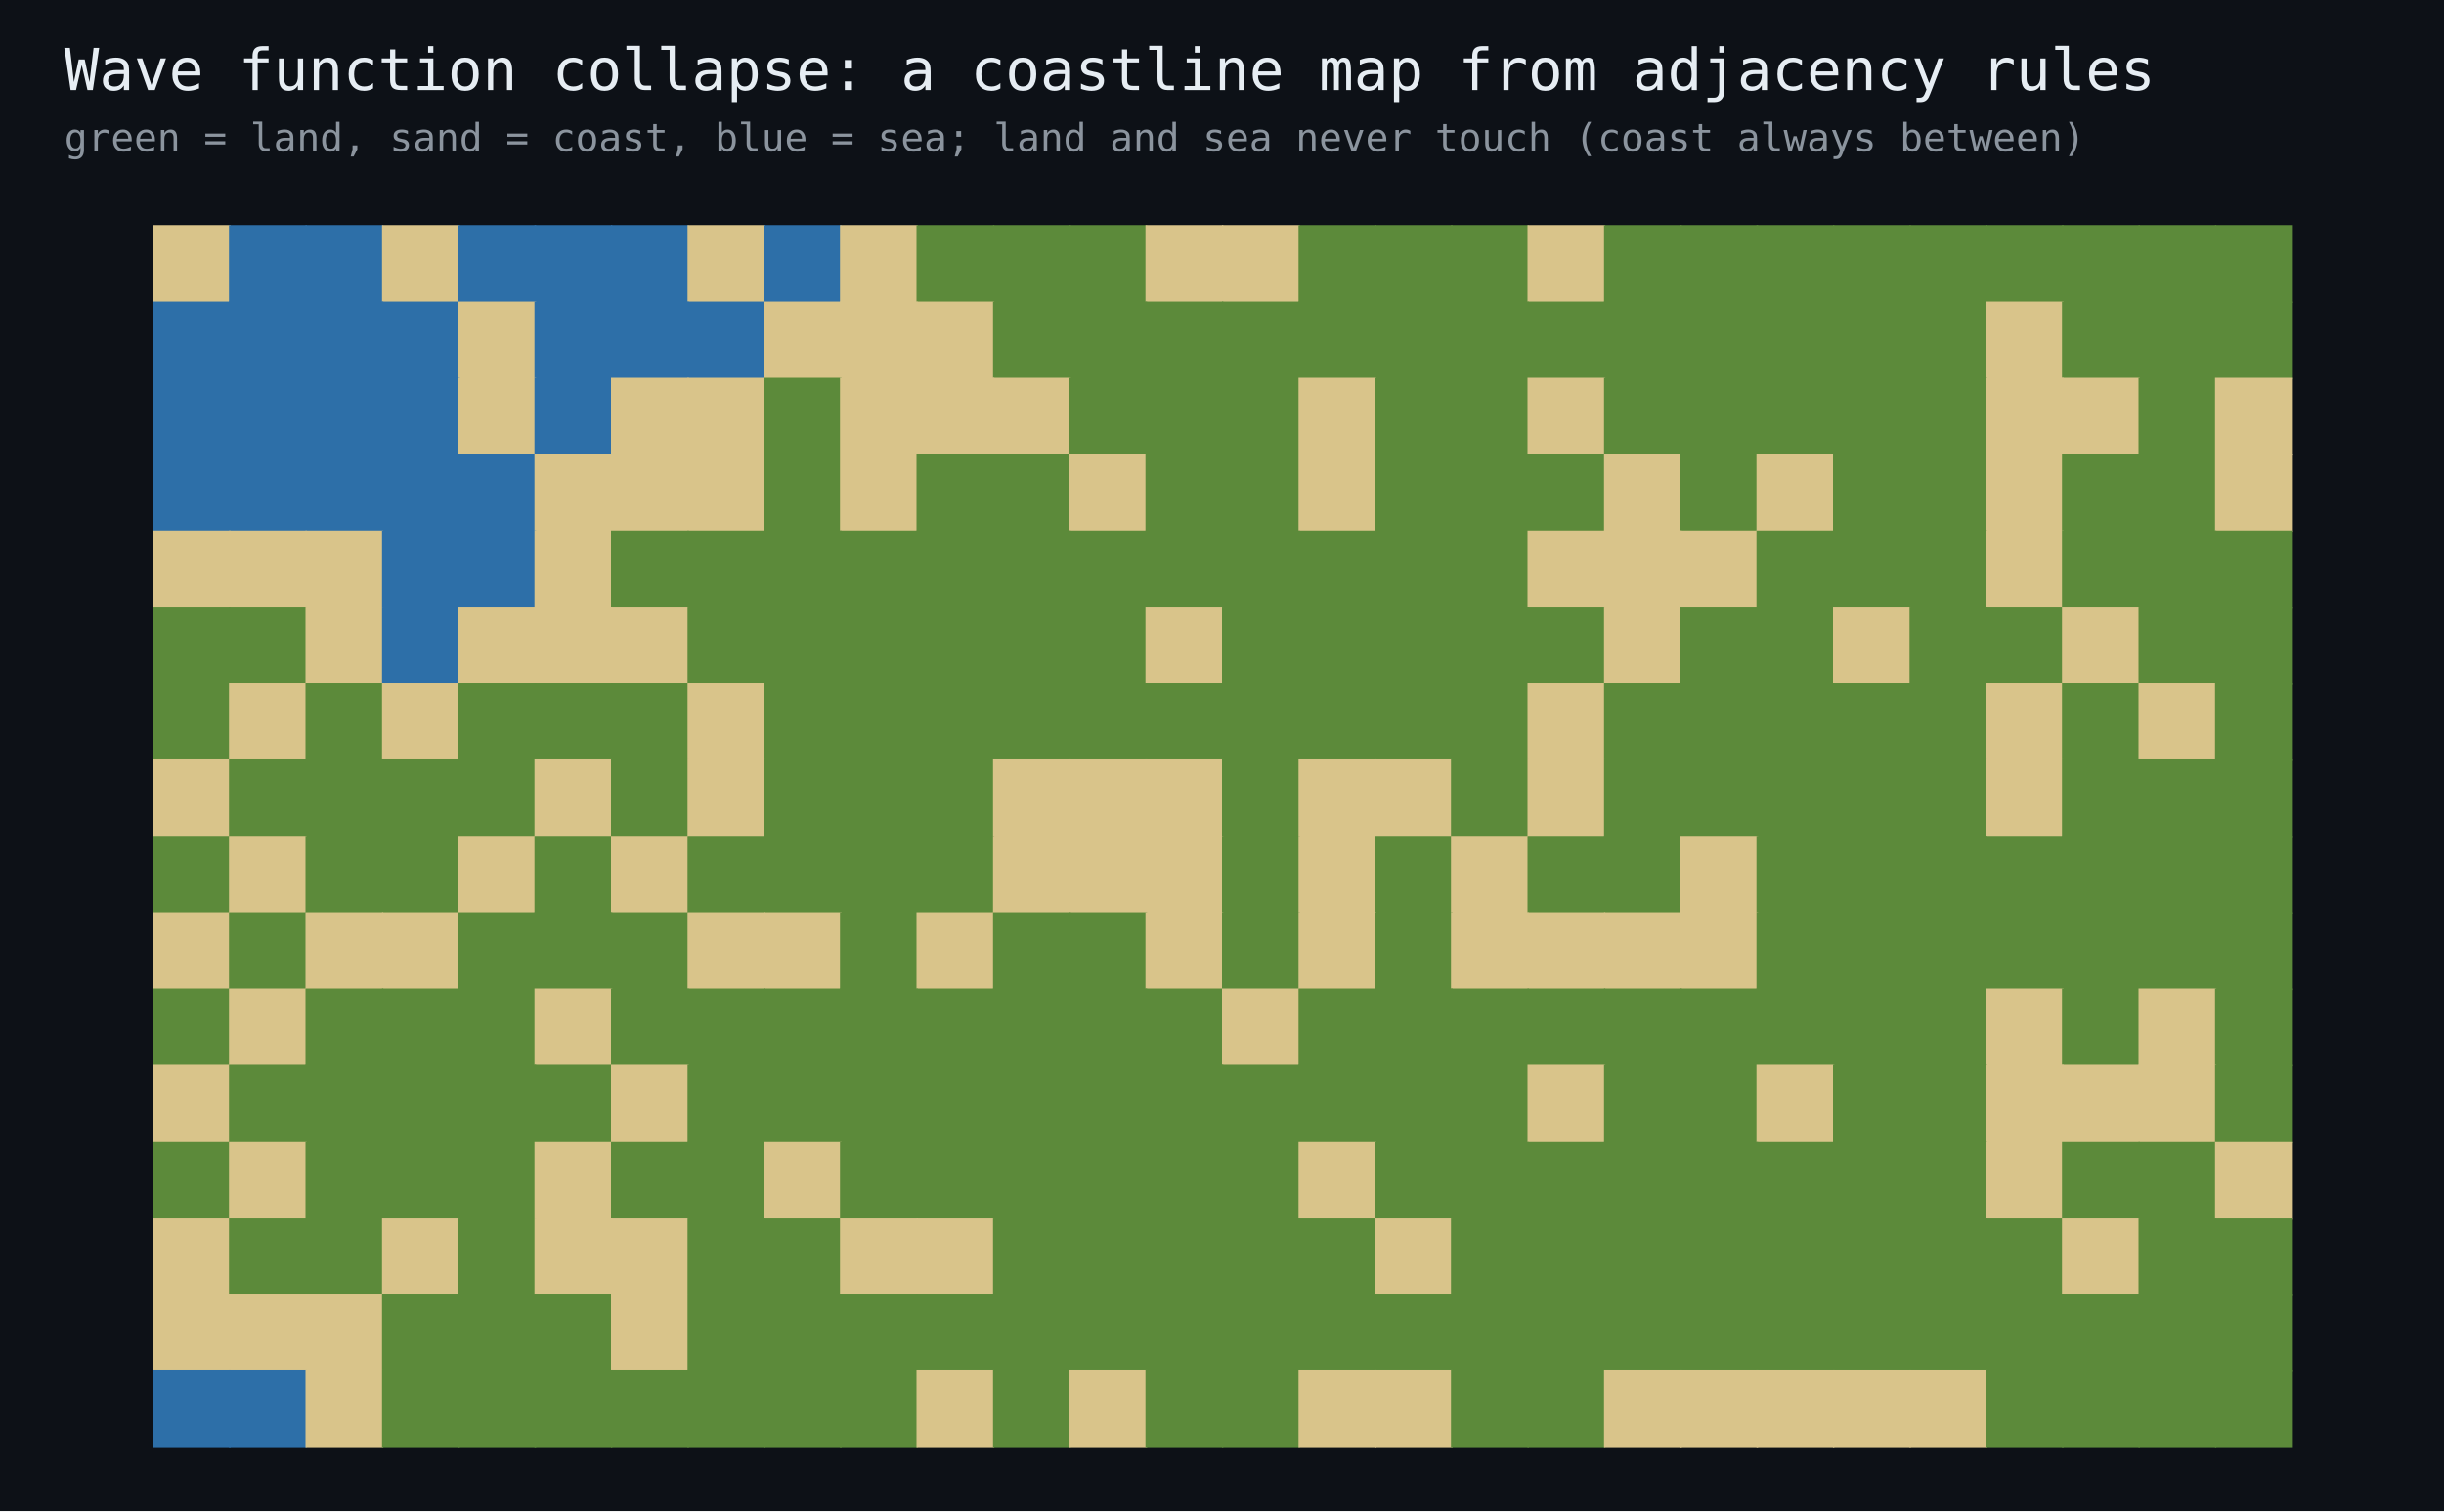
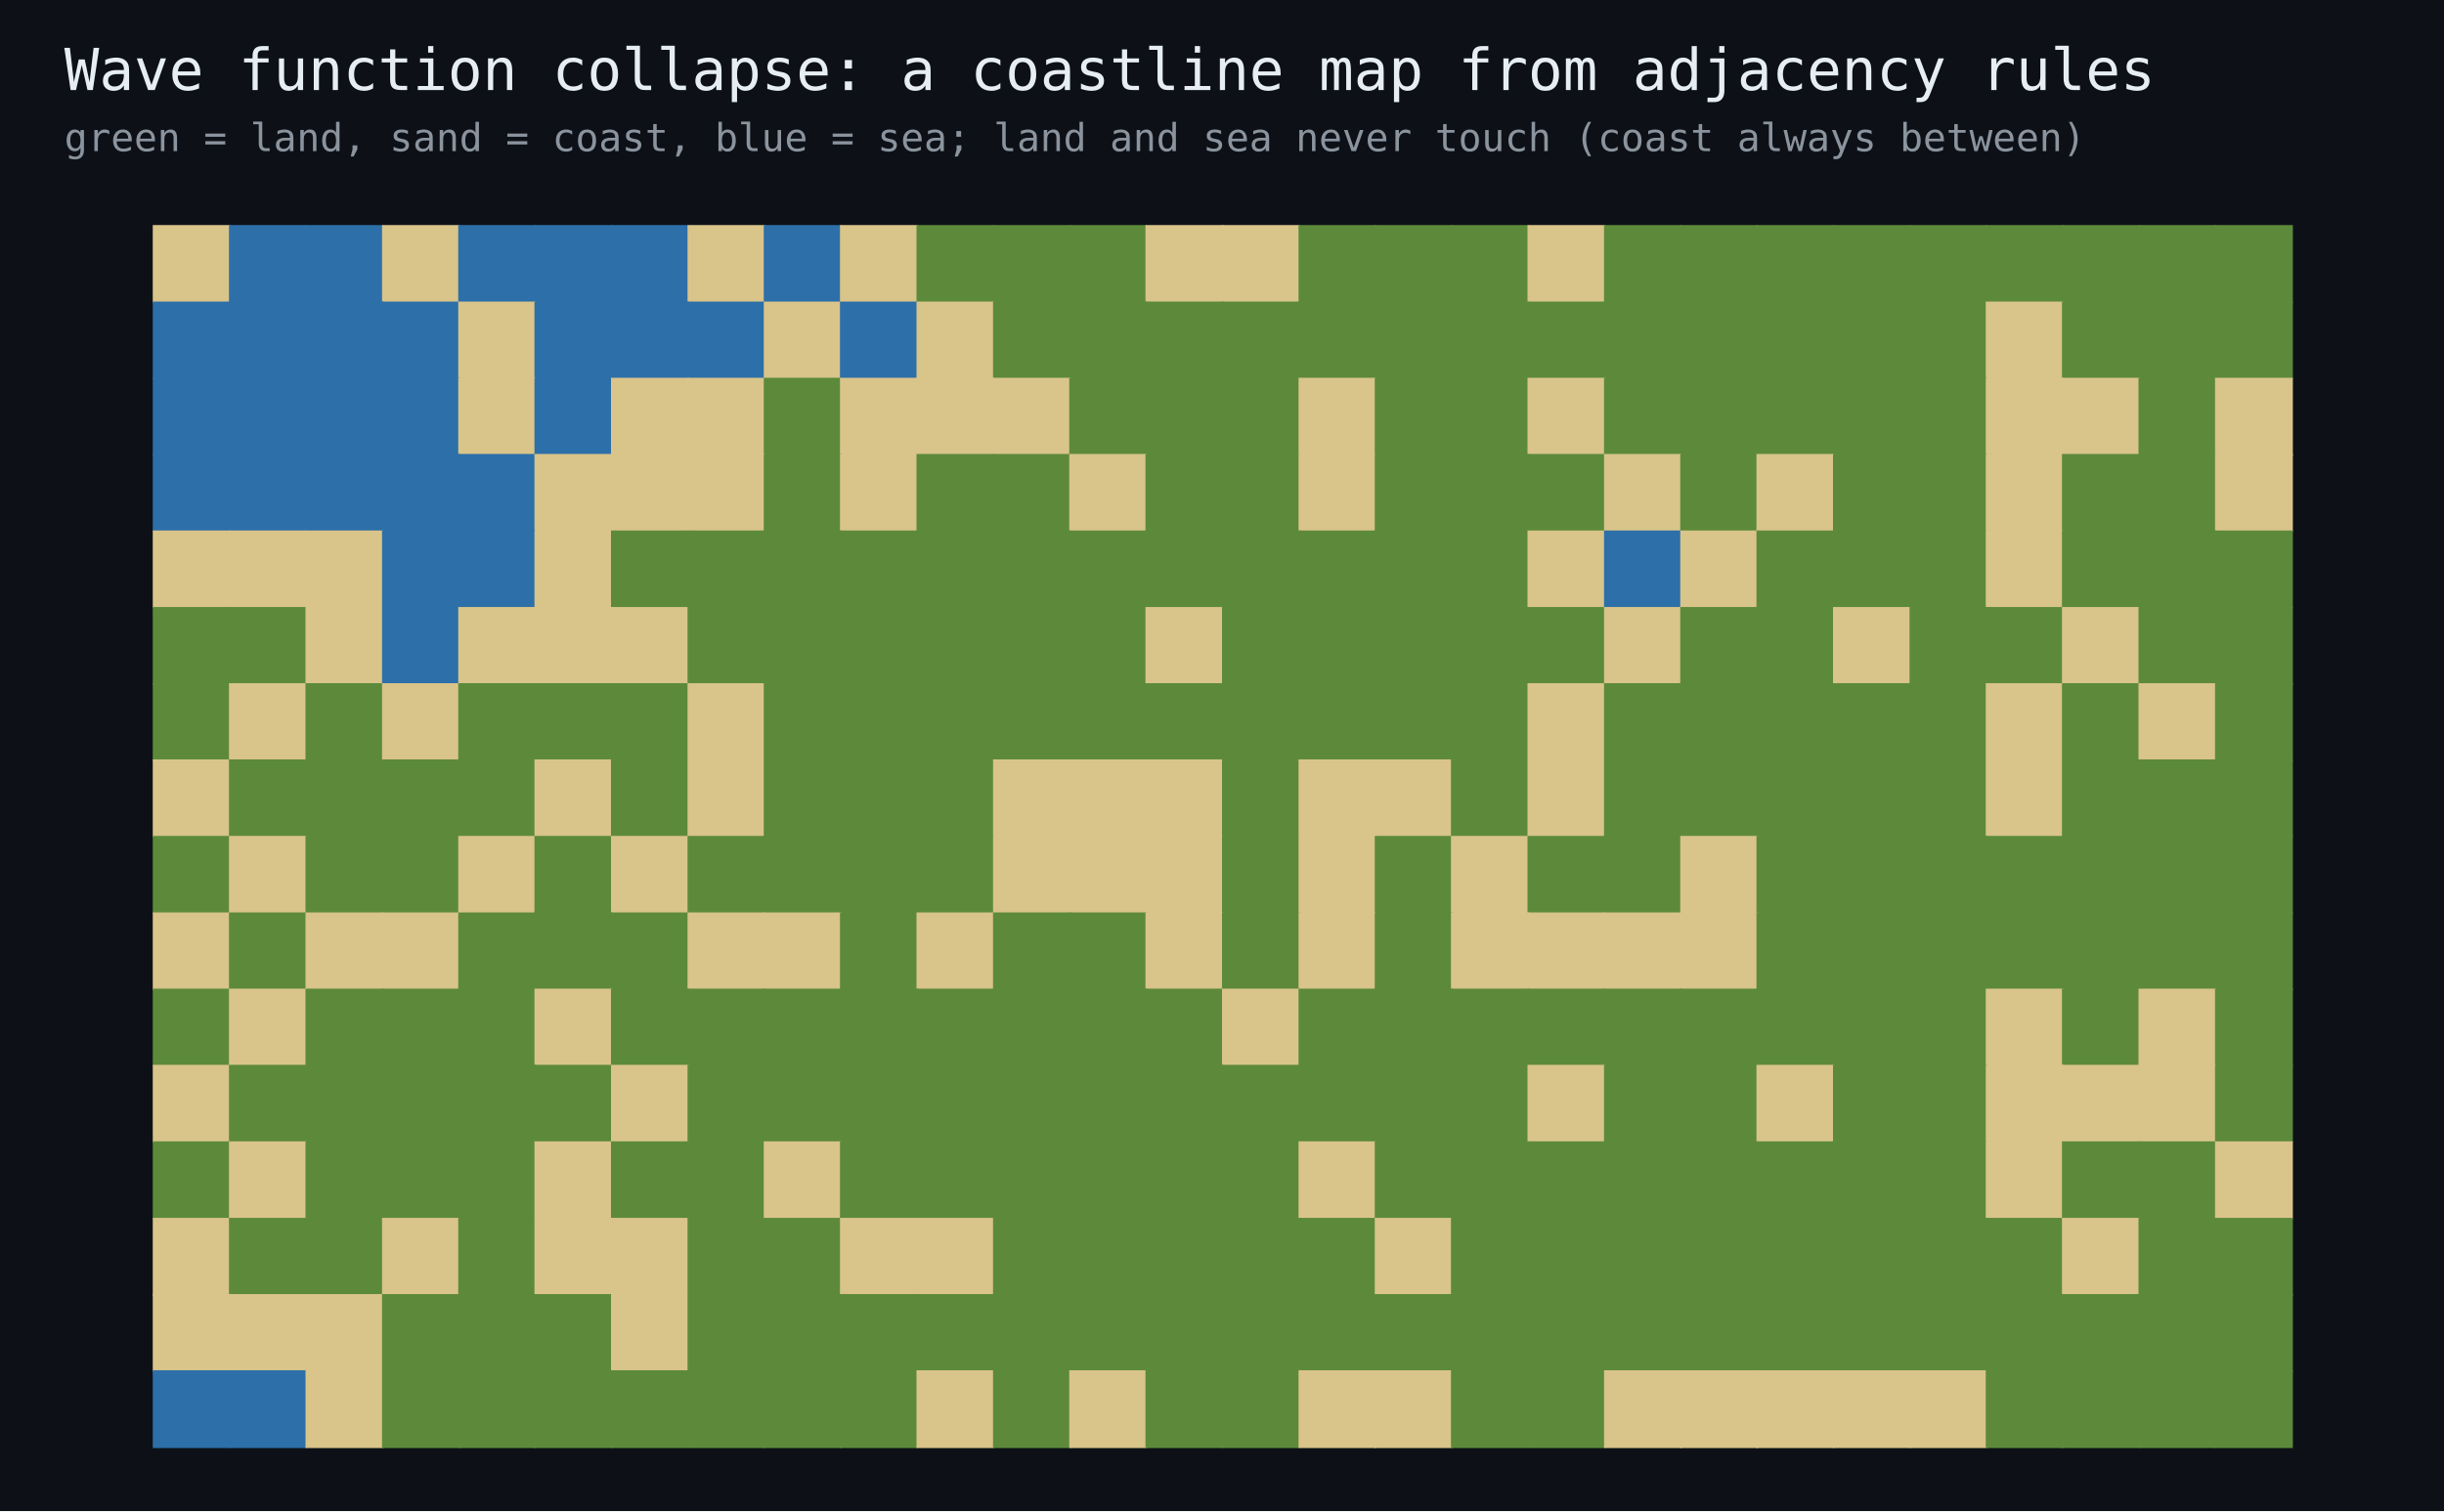
<svg xmlns="http://www.w3.org/2000/svg" width="760" height="470" viewBox="0 0 760 470" font-family="monospace">
  <rect width="760" height="470" fill="#0d1117" />
  <text x="20" y="28" fill="#e6edf3" font-size="18">Wave function collapse: a coastline map from adjacency rules</text>
  <text x="20" y="47" fill="#8b949e" font-size="12">green = land, sand = coast, blue = sea; land and sea never touch (coast always between)</text>
  <rect x="47.5" y="70.0" width="24.2" height="24.2" fill="#d9c48a" />
  <rect x="71.2" y="70.0" width="24.2" height="24.2" fill="#2d6fa8" />
  <rect x="95.0" y="70.0" width="24.2" height="24.2" fill="#2d6fa8" />
  <rect x="118.8" y="70.0" width="24.2" height="24.2" fill="#d9c48a" />
  <rect x="142.5" y="70.0" width="24.2" height="24.2" fill="#2d6fa8" />
  <rect x="166.2" y="70.0" width="24.2" height="24.2" fill="#2d6fa8" />
  <rect x="190.0" y="70.0" width="24.2" height="24.2" fill="#2d6fa8" />
  <rect x="213.8" y="70.0" width="24.2" height="24.2" fill="#d9c48a" />
  <rect x="237.5" y="70.0" width="24.2" height="24.2" fill="#2d6fa8" />
  <rect x="261.2" y="70.0" width="24.2" height="24.2" fill="#d9c48a" />
  <rect x="285.0" y="70.0" width="24.2" height="24.2" fill="#5c8a3a" />
  <rect x="308.8" y="70.0" width="24.2" height="24.2" fill="#5c8a3a" />
  <rect x="332.5" y="70.0" width="24.2" height="24.2" fill="#5c8a3a" />
  <rect x="356.2" y="70.0" width="24.2" height="24.2" fill="#d9c48a" />
  <rect x="380.0" y="70.0" width="24.2" height="24.2" fill="#d9c48a" />
  <rect x="403.8" y="70.0" width="24.2" height="24.2" fill="#5c8a3a" />
  <rect x="427.5" y="70.0" width="24.2" height="24.2" fill="#5c8a3a" />
  <rect x="451.2" y="70.0" width="24.2" height="24.2" fill="#5c8a3a" />
  <rect x="475.0" y="70.0" width="24.2" height="24.2" fill="#d9c48a" />
  <rect x="498.8" y="70.0" width="24.2" height="24.2" fill="#5c8a3a" />
  <rect x="522.5" y="70.0" width="24.2" height="24.2" fill="#5c8a3a" />
  <rect x="546.2" y="70.0" width="24.2" height="24.2" fill="#5c8a3a" />
  <rect x="570.0" y="70.0" width="24.2" height="24.2" fill="#5c8a3a" />
  <rect x="593.8" y="70.0" width="24.2" height="24.2" fill="#5c8a3a" />
  <rect x="617.5" y="70.0" width="24.2" height="24.2" fill="#5c8a3a" />
  <rect x="641.2" y="70.0" width="24.2" height="24.2" fill="#5c8a3a" />
  <rect x="665.0" y="70.0" width="24.2" height="24.2" fill="#5c8a3a" />
  <rect x="688.8" y="70.0" width="24.2" height="24.2" fill="#5c8a3a" />
  <rect x="47.5" y="93.8" width="24.2" height="24.2" fill="#2d6fa8" />
  <rect x="71.2" y="93.8" width="24.2" height="24.2" fill="#2d6fa8" />
  <rect x="95.0" y="93.8" width="24.2" height="24.2" fill="#2d6fa8" />
  <rect x="118.8" y="93.8" width="24.2" height="24.2" fill="#2d6fa8" />
  <rect x="142.5" y="93.8" width="24.2" height="24.2" fill="#d9c48a" />
  <rect x="166.2" y="93.8" width="24.2" height="24.2" fill="#2d6fa8" />
  <rect x="190.0" y="93.8" width="24.2" height="24.2" fill="#2d6fa8" />
  <rect x="213.8" y="93.8" width="24.2" height="24.2" fill="#2d6fa8" />
  <rect x="237.5" y="93.8" width="24.2" height="24.2" fill="#d9c48a" />
-   <rect x="261.2" y="93.8" width="24.2" height="24.2" fill="#d9c48a" />
+   <rect x="261.2" y="93.8" width="24.2" height="24.2" fill="#2d6fa8" />
  <rect x="285.0" y="93.8" width="24.2" height="24.2" fill="#d9c48a" />
  <rect x="308.8" y="93.8" width="24.2" height="24.2" fill="#5c8a3a" />
  <rect x="332.5" y="93.8" width="24.2" height="24.2" fill="#5c8a3a" />
  <rect x="356.2" y="93.8" width="24.2" height="24.2" fill="#5c8a3a" />
  <rect x="380.0" y="93.8" width="24.2" height="24.2" fill="#5c8a3a" />
  <rect x="403.8" y="93.8" width="24.2" height="24.2" fill="#5c8a3a" />
  <rect x="427.5" y="93.8" width="24.2" height="24.2" fill="#5c8a3a" />
  <rect x="451.2" y="93.8" width="24.2" height="24.2" fill="#5c8a3a" />
  <rect x="475.0" y="93.8" width="24.2" height="24.2" fill="#5c8a3a" />
  <rect x="498.8" y="93.8" width="24.2" height="24.2" fill="#5c8a3a" />
  <rect x="522.5" y="93.8" width="24.2" height="24.2" fill="#5c8a3a" />
  <rect x="546.2" y="93.8" width="24.2" height="24.2" fill="#5c8a3a" />
  <rect x="570.0" y="93.8" width="24.2" height="24.2" fill="#5c8a3a" />
  <rect x="593.8" y="93.8" width="24.2" height="24.2" fill="#5c8a3a" />
  <rect x="617.5" y="93.8" width="24.2" height="24.2" fill="#d9c48a" />
  <rect x="641.2" y="93.8" width="24.2" height="24.2" fill="#5c8a3a" />
  <rect x="665.0" y="93.8" width="24.2" height="24.2" fill="#5c8a3a" />
  <rect x="688.8" y="93.8" width="24.2" height="24.2" fill="#5c8a3a" />
  <rect x="47.5" y="117.5" width="24.2" height="24.2" fill="#2d6fa8" />
  <rect x="71.2" y="117.5" width="24.2" height="24.2" fill="#2d6fa8" />
  <rect x="95.0" y="117.5" width="24.2" height="24.2" fill="#2d6fa8" />
  <rect x="118.8" y="117.5" width="24.2" height="24.2" fill="#2d6fa8" />
  <rect x="142.5" y="117.5" width="24.2" height="24.2" fill="#d9c48a" />
  <rect x="166.2" y="117.5" width="24.2" height="24.2" fill="#2d6fa8" />
  <rect x="190.0" y="117.5" width="24.2" height="24.2" fill="#d9c48a" />
  <rect x="213.8" y="117.5" width="24.2" height="24.2" fill="#d9c48a" />
  <rect x="237.5" y="117.5" width="24.2" height="24.2" fill="#5c8a3a" />
  <rect x="261.2" y="117.5" width="24.2" height="24.2" fill="#d9c48a" />
  <rect x="285.0" y="117.5" width="24.2" height="24.2" fill="#d9c48a" />
  <rect x="308.8" y="117.5" width="24.2" height="24.2" fill="#d9c48a" />
  <rect x="332.5" y="117.5" width="24.2" height="24.2" fill="#5c8a3a" />
  <rect x="356.2" y="117.5" width="24.2" height="24.2" fill="#5c8a3a" />
  <rect x="380.0" y="117.5" width="24.2" height="24.2" fill="#5c8a3a" />
  <rect x="403.8" y="117.5" width="24.2" height="24.2" fill="#d9c48a" />
  <rect x="427.5" y="117.5" width="24.2" height="24.2" fill="#5c8a3a" />
  <rect x="451.2" y="117.5" width="24.2" height="24.2" fill="#5c8a3a" />
  <rect x="475.0" y="117.5" width="24.2" height="24.2" fill="#d9c48a" />
  <rect x="498.8" y="117.5" width="24.2" height="24.2" fill="#5c8a3a" />
  <rect x="522.5" y="117.5" width="24.2" height="24.2" fill="#5c8a3a" />
  <rect x="546.2" y="117.5" width="24.2" height="24.2" fill="#5c8a3a" />
  <rect x="570.0" y="117.5" width="24.2" height="24.2" fill="#5c8a3a" />
  <rect x="593.8" y="117.5" width="24.2" height="24.2" fill="#5c8a3a" />
  <rect x="617.5" y="117.5" width="24.2" height="24.2" fill="#d9c48a" />
  <rect x="641.2" y="117.5" width="24.2" height="24.2" fill="#d9c48a" />
  <rect x="665.0" y="117.5" width="24.2" height="24.2" fill="#5c8a3a" />
  <rect x="688.8" y="117.5" width="24.2" height="24.2" fill="#d9c48a" />
  <rect x="47.5" y="141.2" width="24.2" height="24.2" fill="#2d6fa8" />
  <rect x="71.2" y="141.2" width="24.2" height="24.2" fill="#2d6fa8" />
  <rect x="95.0" y="141.2" width="24.2" height="24.2" fill="#2d6fa8" />
  <rect x="118.8" y="141.2" width="24.2" height="24.2" fill="#2d6fa8" />
  <rect x="142.5" y="141.2" width="24.2" height="24.2" fill="#2d6fa8" />
  <rect x="166.2" y="141.2" width="24.2" height="24.2" fill="#d9c48a" />
  <rect x="190.0" y="141.2" width="24.2" height="24.2" fill="#d9c48a" />
  <rect x="213.8" y="141.2" width="24.2" height="24.2" fill="#d9c48a" />
  <rect x="237.5" y="141.2" width="24.2" height="24.2" fill="#5c8a3a" />
  <rect x="261.2" y="141.2" width="24.2" height="24.2" fill="#d9c48a" />
  <rect x="285.0" y="141.2" width="24.2" height="24.2" fill="#5c8a3a" />
  <rect x="308.8" y="141.2" width="24.2" height="24.2" fill="#5c8a3a" />
  <rect x="332.5" y="141.2" width="24.2" height="24.2" fill="#d9c48a" />
  <rect x="356.2" y="141.2" width="24.2" height="24.2" fill="#5c8a3a" />
  <rect x="380.0" y="141.2" width="24.2" height="24.2" fill="#5c8a3a" />
  <rect x="403.8" y="141.2" width="24.2" height="24.2" fill="#d9c48a" />
  <rect x="427.5" y="141.2" width="24.2" height="24.2" fill="#5c8a3a" />
  <rect x="451.2" y="141.2" width="24.2" height="24.2" fill="#5c8a3a" />
  <rect x="475.0" y="141.2" width="24.2" height="24.2" fill="#5c8a3a" />
  <rect x="498.8" y="141.2" width="24.2" height="24.2" fill="#d9c48a" />
  <rect x="522.5" y="141.2" width="24.2" height="24.2" fill="#5c8a3a" />
  <rect x="546.2" y="141.2" width="24.2" height="24.2" fill="#d9c48a" />
  <rect x="570.0" y="141.2" width="24.2" height="24.2" fill="#5c8a3a" />
  <rect x="593.8" y="141.2" width="24.2" height="24.2" fill="#5c8a3a" />
  <rect x="617.5" y="141.2" width="24.2" height="24.2" fill="#d9c48a" />
  <rect x="641.2" y="141.2" width="24.2" height="24.2" fill="#5c8a3a" />
  <rect x="665.0" y="141.2" width="24.2" height="24.2" fill="#5c8a3a" />
  <rect x="688.8" y="141.2" width="24.2" height="24.2" fill="#d9c48a" />
  <rect x="47.5" y="165.0" width="24.2" height="24.2" fill="#d9c48a" />
  <rect x="71.2" y="165.0" width="24.2" height="24.2" fill="#d9c48a" />
  <rect x="95.0" y="165.0" width="24.2" height="24.2" fill="#d9c48a" />
  <rect x="118.8" y="165.0" width="24.2" height="24.2" fill="#2d6fa8" />
  <rect x="142.5" y="165.0" width="24.2" height="24.2" fill="#2d6fa8" />
  <rect x="166.2" y="165.0" width="24.2" height="24.2" fill="#d9c48a" />
  <rect x="190.0" y="165.0" width="24.2" height="24.2" fill="#5c8a3a" />
  <rect x="213.8" y="165.0" width="24.2" height="24.2" fill="#5c8a3a" />
  <rect x="237.5" y="165.0" width="24.2" height="24.2" fill="#5c8a3a" />
  <rect x="261.2" y="165.0" width="24.2" height="24.2" fill="#5c8a3a" />
  <rect x="285.0" y="165.0" width="24.2" height="24.2" fill="#5c8a3a" />
  <rect x="308.8" y="165.0" width="24.2" height="24.2" fill="#5c8a3a" />
  <rect x="332.5" y="165.0" width="24.2" height="24.2" fill="#5c8a3a" />
  <rect x="356.2" y="165.0" width="24.2" height="24.2" fill="#5c8a3a" />
  <rect x="380.0" y="165.0" width="24.2" height="24.2" fill="#5c8a3a" />
  <rect x="403.8" y="165.0" width="24.2" height="24.2" fill="#5c8a3a" />
  <rect x="427.5" y="165.0" width="24.2" height="24.2" fill="#5c8a3a" />
  <rect x="451.2" y="165.0" width="24.2" height="24.2" fill="#5c8a3a" />
  <rect x="475.0" y="165.0" width="24.2" height="24.2" fill="#d9c48a" />
-   <rect x="498.8" y="165.0" width="24.2" height="24.2" fill="#d9c48a" />
+   <rect x="498.8" y="165.0" width="24.2" height="24.2" fill="#2d6fa8" />
  <rect x="522.5" y="165.0" width="24.2" height="24.2" fill="#d9c48a" />
  <rect x="546.2" y="165.0" width="24.2" height="24.2" fill="#5c8a3a" />
  <rect x="570.0" y="165.0" width="24.2" height="24.2" fill="#5c8a3a" />
  <rect x="593.8" y="165.0" width="24.2" height="24.2" fill="#5c8a3a" />
  <rect x="617.5" y="165.0" width="24.2" height="24.2" fill="#d9c48a" />
  <rect x="641.2" y="165.0" width="24.2" height="24.2" fill="#5c8a3a" />
  <rect x="665.0" y="165.0" width="24.2" height="24.2" fill="#5c8a3a" />
  <rect x="688.8" y="165.0" width="24.2" height="24.2" fill="#5c8a3a" />
  <rect x="47.5" y="188.8" width="24.2" height="24.2" fill="#5c8a3a" />
  <rect x="71.2" y="188.8" width="24.2" height="24.2" fill="#5c8a3a" />
  <rect x="95.0" y="188.8" width="24.2" height="24.2" fill="#d9c48a" />
  <rect x="118.8" y="188.8" width="24.2" height="24.2" fill="#2d6fa8" />
  <rect x="142.5" y="188.8" width="24.2" height="24.2" fill="#d9c48a" />
  <rect x="166.2" y="188.8" width="24.2" height="24.2" fill="#d9c48a" />
  <rect x="190.0" y="188.8" width="24.2" height="24.2" fill="#d9c48a" />
  <rect x="213.8" y="188.8" width="24.2" height="24.2" fill="#5c8a3a" />
  <rect x="237.5" y="188.8" width="24.2" height="24.2" fill="#5c8a3a" />
  <rect x="261.2" y="188.8" width="24.2" height="24.2" fill="#5c8a3a" />
  <rect x="285.0" y="188.8" width="24.2" height="24.2" fill="#5c8a3a" />
  <rect x="308.8" y="188.8" width="24.2" height="24.2" fill="#5c8a3a" />
  <rect x="332.5" y="188.8" width="24.2" height="24.2" fill="#5c8a3a" />
  <rect x="356.2" y="188.8" width="24.2" height="24.2" fill="#d9c48a" />
  <rect x="380.0" y="188.8" width="24.2" height="24.2" fill="#5c8a3a" />
  <rect x="403.8" y="188.8" width="24.2" height="24.2" fill="#5c8a3a" />
  <rect x="427.5" y="188.8" width="24.2" height="24.2" fill="#5c8a3a" />
  <rect x="451.2" y="188.8" width="24.2" height="24.2" fill="#5c8a3a" />
  <rect x="475.0" y="188.8" width="24.2" height="24.2" fill="#5c8a3a" />
  <rect x="498.8" y="188.8" width="24.2" height="24.2" fill="#d9c48a" />
  <rect x="522.5" y="188.8" width="24.2" height="24.2" fill="#5c8a3a" />
  <rect x="546.2" y="188.8" width="24.2" height="24.2" fill="#5c8a3a" />
  <rect x="570.0" y="188.8" width="24.2" height="24.2" fill="#d9c48a" />
  <rect x="593.8" y="188.8" width="24.2" height="24.2" fill="#5c8a3a" />
  <rect x="617.5" y="188.8" width="24.2" height="24.2" fill="#5c8a3a" />
  <rect x="641.2" y="188.8" width="24.2" height="24.2" fill="#d9c48a" />
  <rect x="665.0" y="188.8" width="24.2" height="24.2" fill="#5c8a3a" />
  <rect x="688.8" y="188.8" width="24.2" height="24.2" fill="#5c8a3a" />
  <rect x="47.5" y="212.5" width="24.2" height="24.2" fill="#5c8a3a" />
  <rect x="71.2" y="212.5" width="24.2" height="24.2" fill="#d9c48a" />
  <rect x="95.0" y="212.5" width="24.2" height="24.2" fill="#5c8a3a" />
  <rect x="118.8" y="212.5" width="24.2" height="24.2" fill="#d9c48a" />
  <rect x="142.5" y="212.5" width="24.2" height="24.2" fill="#5c8a3a" />
  <rect x="166.2" y="212.5" width="24.2" height="24.2" fill="#5c8a3a" />
  <rect x="190.0" y="212.5" width="24.2" height="24.2" fill="#5c8a3a" />
  <rect x="213.8" y="212.5" width="24.2" height="24.2" fill="#d9c48a" />
  <rect x="237.5" y="212.5" width="24.2" height="24.2" fill="#5c8a3a" />
  <rect x="261.2" y="212.5" width="24.2" height="24.2" fill="#5c8a3a" />
  <rect x="285.0" y="212.5" width="24.2" height="24.2" fill="#5c8a3a" />
  <rect x="308.8" y="212.5" width="24.2" height="24.2" fill="#5c8a3a" />
  <rect x="332.5" y="212.5" width="24.2" height="24.2" fill="#5c8a3a" />
  <rect x="356.2" y="212.5" width="24.2" height="24.2" fill="#5c8a3a" />
  <rect x="380.0" y="212.5" width="24.2" height="24.2" fill="#5c8a3a" />
  <rect x="403.8" y="212.5" width="24.2" height="24.2" fill="#5c8a3a" />
  <rect x="427.5" y="212.5" width="24.2" height="24.2" fill="#5c8a3a" />
  <rect x="451.2" y="212.5" width="24.2" height="24.2" fill="#5c8a3a" />
  <rect x="475.0" y="212.5" width="24.2" height="24.2" fill="#d9c48a" />
  <rect x="498.8" y="212.5" width="24.2" height="24.2" fill="#5c8a3a" />
  <rect x="522.5" y="212.5" width="24.2" height="24.2" fill="#5c8a3a" />
  <rect x="546.2" y="212.5" width="24.2" height="24.2" fill="#5c8a3a" />
  <rect x="570.0" y="212.5" width="24.2" height="24.2" fill="#5c8a3a" />
  <rect x="593.8" y="212.5" width="24.2" height="24.2" fill="#5c8a3a" />
  <rect x="617.5" y="212.5" width="24.2" height="24.2" fill="#d9c48a" />
  <rect x="641.2" y="212.5" width="24.2" height="24.2" fill="#5c8a3a" />
  <rect x="665.0" y="212.5" width="24.2" height="24.2" fill="#d9c48a" />
  <rect x="688.8" y="212.5" width="24.2" height="24.2" fill="#5c8a3a" />
  <rect x="47.5" y="236.2" width="24.2" height="24.2" fill="#d9c48a" />
  <rect x="71.2" y="236.2" width="24.2" height="24.2" fill="#5c8a3a" />
  <rect x="95.0" y="236.2" width="24.2" height="24.2" fill="#5c8a3a" />
  <rect x="118.8" y="236.2" width="24.2" height="24.2" fill="#5c8a3a" />
  <rect x="142.5" y="236.2" width="24.2" height="24.2" fill="#5c8a3a" />
  <rect x="166.2" y="236.2" width="24.2" height="24.2" fill="#d9c48a" />
  <rect x="190.0" y="236.2" width="24.2" height="24.2" fill="#5c8a3a" />
  <rect x="213.8" y="236.2" width="24.2" height="24.2" fill="#d9c48a" />
  <rect x="237.5" y="236.2" width="24.2" height="24.2" fill="#5c8a3a" />
  <rect x="261.2" y="236.2" width="24.2" height="24.2" fill="#5c8a3a" />
  <rect x="285.0" y="236.2" width="24.2" height="24.2" fill="#5c8a3a" />
  <rect x="308.8" y="236.2" width="24.2" height="24.2" fill="#d9c48a" />
  <rect x="332.5" y="236.2" width="24.2" height="24.2" fill="#d9c48a" />
  <rect x="356.2" y="236.2" width="24.2" height="24.2" fill="#d9c48a" />
  <rect x="380.0" y="236.2" width="24.2" height="24.2" fill="#5c8a3a" />
  <rect x="403.8" y="236.2" width="24.2" height="24.2" fill="#d9c48a" />
  <rect x="427.5" y="236.2" width="24.2" height="24.2" fill="#d9c48a" />
  <rect x="451.2" y="236.2" width="24.2" height="24.2" fill="#5c8a3a" />
  <rect x="475.0" y="236.2" width="24.2" height="24.2" fill="#d9c48a" />
  <rect x="498.8" y="236.2" width="24.2" height="24.2" fill="#5c8a3a" />
  <rect x="522.5" y="236.2" width="24.2" height="24.2" fill="#5c8a3a" />
  <rect x="546.2" y="236.2" width="24.2" height="24.2" fill="#5c8a3a" />
  <rect x="570.0" y="236.2" width="24.2" height="24.2" fill="#5c8a3a" />
  <rect x="593.8" y="236.2" width="24.2" height="24.2" fill="#5c8a3a" />
  <rect x="617.5" y="236.2" width="24.2" height="24.2" fill="#d9c48a" />
  <rect x="641.2" y="236.2" width="24.2" height="24.2" fill="#5c8a3a" />
  <rect x="665.0" y="236.2" width="24.2" height="24.2" fill="#5c8a3a" />
  <rect x="688.8" y="236.2" width="24.2" height="24.2" fill="#5c8a3a" />
  <rect x="47.5" y="260.0" width="24.2" height="24.2" fill="#5c8a3a" />
  <rect x="71.2" y="260.0" width="24.2" height="24.2" fill="#d9c48a" />
  <rect x="95.0" y="260.0" width="24.2" height="24.2" fill="#5c8a3a" />
  <rect x="118.8" y="260.0" width="24.2" height="24.2" fill="#5c8a3a" />
  <rect x="142.5" y="260.0" width="24.2" height="24.2" fill="#d9c48a" />
  <rect x="166.2" y="260.0" width="24.2" height="24.2" fill="#5c8a3a" />
  <rect x="190.0" y="260.0" width="24.2" height="24.2" fill="#d9c48a" />
  <rect x="213.8" y="260.0" width="24.2" height="24.2" fill="#5c8a3a" />
  <rect x="237.5" y="260.0" width="24.2" height="24.2" fill="#5c8a3a" />
  <rect x="261.2" y="260.0" width="24.2" height="24.2" fill="#5c8a3a" />
  <rect x="285.0" y="260.0" width="24.2" height="24.2" fill="#5c8a3a" />
  <rect x="308.8" y="260.0" width="24.2" height="24.2" fill="#d9c48a" />
  <rect x="332.5" y="260.0" width="24.2" height="24.2" fill="#d9c48a" />
  <rect x="356.2" y="260.0" width="24.2" height="24.2" fill="#d9c48a" />
  <rect x="380.0" y="260.0" width="24.2" height="24.2" fill="#5c8a3a" />
  <rect x="403.8" y="260.0" width="24.2" height="24.2" fill="#d9c48a" />
  <rect x="427.5" y="260.0" width="24.2" height="24.2" fill="#5c8a3a" />
  <rect x="451.2" y="260.0" width="24.2" height="24.2" fill="#d9c48a" />
  <rect x="475.0" y="260.0" width="24.2" height="24.2" fill="#5c8a3a" />
  <rect x="498.8" y="260.0" width="24.2" height="24.2" fill="#5c8a3a" />
  <rect x="522.5" y="260.0" width="24.2" height="24.2" fill="#d9c48a" />
  <rect x="546.2" y="260.0" width="24.2" height="24.2" fill="#5c8a3a" />
  <rect x="570.0" y="260.0" width="24.2" height="24.2" fill="#5c8a3a" />
  <rect x="593.8" y="260.0" width="24.2" height="24.2" fill="#5c8a3a" />
  <rect x="617.5" y="260.0" width="24.2" height="24.2" fill="#5c8a3a" />
  <rect x="641.2" y="260.0" width="24.2" height="24.2" fill="#5c8a3a" />
  <rect x="665.0" y="260.0" width="24.2" height="24.2" fill="#5c8a3a" />
  <rect x="688.8" y="260.0" width="24.2" height="24.2" fill="#5c8a3a" />
  <rect x="47.5" y="283.8" width="24.2" height="24.2" fill="#d9c48a" />
  <rect x="71.2" y="283.8" width="24.2" height="24.2" fill="#5c8a3a" />
  <rect x="95.0" y="283.8" width="24.2" height="24.2" fill="#d9c48a" />
  <rect x="118.8" y="283.8" width="24.2" height="24.2" fill="#d9c48a" />
  <rect x="142.5" y="283.8" width="24.2" height="24.2" fill="#5c8a3a" />
  <rect x="166.2" y="283.8" width="24.2" height="24.2" fill="#5c8a3a" />
  <rect x="190.0" y="283.8" width="24.2" height="24.2" fill="#5c8a3a" />
  <rect x="213.8" y="283.8" width="24.2" height="24.2" fill="#d9c48a" />
  <rect x="237.5" y="283.8" width="24.2" height="24.2" fill="#d9c48a" />
  <rect x="261.2" y="283.8" width="24.2" height="24.2" fill="#5c8a3a" />
  <rect x="285.0" y="283.8" width="24.2" height="24.2" fill="#d9c48a" />
  <rect x="308.8" y="283.8" width="24.2" height="24.2" fill="#5c8a3a" />
  <rect x="332.5" y="283.8" width="24.2" height="24.2" fill="#5c8a3a" />
  <rect x="356.2" y="283.8" width="24.2" height="24.2" fill="#d9c48a" />
  <rect x="380.0" y="283.8" width="24.2" height="24.2" fill="#5c8a3a" />
  <rect x="403.8" y="283.8" width="24.2" height="24.2" fill="#d9c48a" />
  <rect x="427.5" y="283.8" width="24.2" height="24.2" fill="#5c8a3a" />
  <rect x="451.2" y="283.8" width="24.2" height="24.2" fill="#d9c48a" />
  <rect x="475.0" y="283.8" width="24.2" height="24.2" fill="#d9c48a" />
  <rect x="498.8" y="283.8" width="24.2" height="24.2" fill="#d9c48a" />
  <rect x="522.5" y="283.8" width="24.2" height="24.2" fill="#d9c48a" />
  <rect x="546.2" y="283.8" width="24.2" height="24.2" fill="#5c8a3a" />
  <rect x="570.0" y="283.8" width="24.2" height="24.2" fill="#5c8a3a" />
  <rect x="593.8" y="283.8" width="24.2" height="24.2" fill="#5c8a3a" />
  <rect x="617.5" y="283.8" width="24.2" height="24.2" fill="#5c8a3a" />
  <rect x="641.2" y="283.8" width="24.2" height="24.2" fill="#5c8a3a" />
  <rect x="665.0" y="283.8" width="24.2" height="24.2" fill="#5c8a3a" />
  <rect x="688.8" y="283.8" width="24.2" height="24.2" fill="#5c8a3a" />
  <rect x="47.5" y="307.5" width="24.2" height="24.2" fill="#5c8a3a" />
  <rect x="71.2" y="307.5" width="24.2" height="24.2" fill="#d9c48a" />
  <rect x="95.0" y="307.5" width="24.2" height="24.2" fill="#5c8a3a" />
  <rect x="118.8" y="307.5" width="24.2" height="24.2" fill="#5c8a3a" />
  <rect x="142.5" y="307.5" width="24.2" height="24.2" fill="#5c8a3a" />
  <rect x="166.2" y="307.5" width="24.2" height="24.2" fill="#d9c48a" />
  <rect x="190.0" y="307.5" width="24.2" height="24.2" fill="#5c8a3a" />
  <rect x="213.8" y="307.5" width="24.2" height="24.2" fill="#5c8a3a" />
  <rect x="237.5" y="307.5" width="24.2" height="24.2" fill="#5c8a3a" />
  <rect x="261.2" y="307.5" width="24.2" height="24.2" fill="#5c8a3a" />
  <rect x="285.0" y="307.5" width="24.2" height="24.2" fill="#5c8a3a" />
  <rect x="308.8" y="307.5" width="24.2" height="24.2" fill="#5c8a3a" />
  <rect x="332.5" y="307.5" width="24.2" height="24.2" fill="#5c8a3a" />
  <rect x="356.2" y="307.5" width="24.2" height="24.2" fill="#5c8a3a" />
  <rect x="380.0" y="307.5" width="24.2" height="24.2" fill="#d9c48a" />
  <rect x="403.8" y="307.5" width="24.2" height="24.2" fill="#5c8a3a" />
  <rect x="427.5" y="307.5" width="24.2" height="24.2" fill="#5c8a3a" />
  <rect x="451.2" y="307.5" width="24.2" height="24.2" fill="#5c8a3a" />
  <rect x="475.0" y="307.5" width="24.2" height="24.2" fill="#5c8a3a" />
  <rect x="498.8" y="307.5" width="24.2" height="24.2" fill="#5c8a3a" />
  <rect x="522.5" y="307.5" width="24.2" height="24.2" fill="#5c8a3a" />
  <rect x="546.2" y="307.5" width="24.2" height="24.2" fill="#5c8a3a" />
  <rect x="570.0" y="307.5" width="24.2" height="24.2" fill="#5c8a3a" />
  <rect x="593.8" y="307.5" width="24.2" height="24.2" fill="#5c8a3a" />
  <rect x="617.5" y="307.5" width="24.2" height="24.2" fill="#d9c48a" />
  <rect x="641.2" y="307.5" width="24.2" height="24.2" fill="#5c8a3a" />
  <rect x="665.0" y="307.5" width="24.2" height="24.2" fill="#d9c48a" />
  <rect x="688.8" y="307.5" width="24.2" height="24.2" fill="#5c8a3a" />
  <rect x="47.5" y="331.2" width="24.2" height="24.2" fill="#d9c48a" />
  <rect x="71.2" y="331.2" width="24.2" height="24.2" fill="#5c8a3a" />
  <rect x="95.0" y="331.2" width="24.2" height="24.2" fill="#5c8a3a" />
  <rect x="118.8" y="331.2" width="24.2" height="24.2" fill="#5c8a3a" />
  <rect x="142.5" y="331.2" width="24.2" height="24.2" fill="#5c8a3a" />
  <rect x="166.2" y="331.2" width="24.2" height="24.2" fill="#5c8a3a" />
  <rect x="190.0" y="331.2" width="24.2" height="24.2" fill="#d9c48a" />
  <rect x="213.8" y="331.2" width="24.2" height="24.2" fill="#5c8a3a" />
  <rect x="237.5" y="331.2" width="24.2" height="24.2" fill="#5c8a3a" />
  <rect x="261.2" y="331.2" width="24.2" height="24.2" fill="#5c8a3a" />
  <rect x="285.0" y="331.2" width="24.2" height="24.2" fill="#5c8a3a" />
  <rect x="308.8" y="331.2" width="24.2" height="24.2" fill="#5c8a3a" />
  <rect x="332.5" y="331.2" width="24.2" height="24.2" fill="#5c8a3a" />
  <rect x="356.2" y="331.2" width="24.2" height="24.2" fill="#5c8a3a" />
  <rect x="380.0" y="331.2" width="24.2" height="24.2" fill="#5c8a3a" />
  <rect x="403.8" y="331.2" width="24.2" height="24.2" fill="#5c8a3a" />
  <rect x="427.5" y="331.2" width="24.2" height="24.2" fill="#5c8a3a" />
  <rect x="451.2" y="331.2" width="24.2" height="24.2" fill="#5c8a3a" />
  <rect x="475.0" y="331.2" width="24.2" height="24.2" fill="#d9c48a" />
  <rect x="498.8" y="331.2" width="24.2" height="24.2" fill="#5c8a3a" />
  <rect x="522.5" y="331.2" width="24.2" height="24.2" fill="#5c8a3a" />
  <rect x="546.2" y="331.2" width="24.2" height="24.2" fill="#d9c48a" />
  <rect x="570.0" y="331.2" width="24.2" height="24.2" fill="#5c8a3a" />
  <rect x="593.8" y="331.2" width="24.2" height="24.2" fill="#5c8a3a" />
  <rect x="617.5" y="331.2" width="24.2" height="24.2" fill="#d9c48a" />
  <rect x="641.2" y="331.2" width="24.2" height="24.2" fill="#d9c48a" />
  <rect x="665.0" y="331.2" width="24.2" height="24.2" fill="#d9c48a" />
  <rect x="688.8" y="331.2" width="24.2" height="24.2" fill="#5c8a3a" />
  <rect x="47.5" y="355.0" width="24.2" height="24.2" fill="#5c8a3a" />
  <rect x="71.2" y="355.0" width="24.2" height="24.2" fill="#d9c48a" />
  <rect x="95.0" y="355.0" width="24.2" height="24.2" fill="#5c8a3a" />
  <rect x="118.8" y="355.0" width="24.2" height="24.2" fill="#5c8a3a" />
  <rect x="142.5" y="355.0" width="24.2" height="24.2" fill="#5c8a3a" />
  <rect x="166.2" y="355.0" width="24.2" height="24.2" fill="#d9c48a" />
  <rect x="190.0" y="355.0" width="24.2" height="24.2" fill="#5c8a3a" />
  <rect x="213.8" y="355.0" width="24.2" height="24.2" fill="#5c8a3a" />
  <rect x="237.5" y="355.0" width="24.2" height="24.2" fill="#d9c48a" />
  <rect x="261.2" y="355.0" width="24.2" height="24.2" fill="#5c8a3a" />
  <rect x="285.0" y="355.0" width="24.2" height="24.2" fill="#5c8a3a" />
  <rect x="308.8" y="355.0" width="24.2" height="24.2" fill="#5c8a3a" />
  <rect x="332.5" y="355.0" width="24.2" height="24.2" fill="#5c8a3a" />
  <rect x="356.2" y="355.0" width="24.2" height="24.2" fill="#5c8a3a" />
  <rect x="380.0" y="355.0" width="24.2" height="24.2" fill="#5c8a3a" />
  <rect x="403.8" y="355.0" width="24.2" height="24.2" fill="#d9c48a" />
  <rect x="427.5" y="355.0" width="24.2" height="24.2" fill="#5c8a3a" />
  <rect x="451.2" y="355.0" width="24.2" height="24.2" fill="#5c8a3a" />
  <rect x="475.0" y="355.0" width="24.2" height="24.2" fill="#5c8a3a" />
  <rect x="498.8" y="355.0" width="24.2" height="24.2" fill="#5c8a3a" />
  <rect x="522.5" y="355.0" width="24.2" height="24.2" fill="#5c8a3a" />
  <rect x="546.2" y="355.0" width="24.2" height="24.2" fill="#5c8a3a" />
  <rect x="570.0" y="355.0" width="24.2" height="24.2" fill="#5c8a3a" />
  <rect x="593.8" y="355.0" width="24.2" height="24.2" fill="#5c8a3a" />
  <rect x="617.5" y="355.0" width="24.2" height="24.2" fill="#d9c48a" />
  <rect x="641.2" y="355.0" width="24.2" height="24.2" fill="#5c8a3a" />
  <rect x="665.0" y="355.0" width="24.2" height="24.2" fill="#5c8a3a" />
  <rect x="688.8" y="355.0" width="24.2" height="24.2" fill="#d9c48a" />
  <rect x="47.5" y="378.8" width="24.2" height="24.2" fill="#d9c48a" />
  <rect x="71.2" y="378.8" width="24.2" height="24.2" fill="#5c8a3a" />
  <rect x="95.0" y="378.8" width="24.2" height="24.2" fill="#5c8a3a" />
  <rect x="118.8" y="378.8" width="24.2" height="24.2" fill="#d9c48a" />
  <rect x="142.5" y="378.8" width="24.2" height="24.2" fill="#5c8a3a" />
  <rect x="166.2" y="378.8" width="24.2" height="24.2" fill="#d9c48a" />
  <rect x="190.0" y="378.8" width="24.2" height="24.2" fill="#d9c48a" />
  <rect x="213.8" y="378.8" width="24.2" height="24.2" fill="#5c8a3a" />
  <rect x="237.5" y="378.8" width="24.2" height="24.2" fill="#5c8a3a" />
  <rect x="261.2" y="378.8" width="24.2" height="24.2" fill="#d9c48a" />
  <rect x="285.0" y="378.8" width="24.2" height="24.2" fill="#d9c48a" />
  <rect x="308.8" y="378.8" width="24.2" height="24.2" fill="#5c8a3a" />
  <rect x="332.5" y="378.8" width="24.2" height="24.2" fill="#5c8a3a" />
  <rect x="356.2" y="378.8" width="24.2" height="24.2" fill="#5c8a3a" />
  <rect x="380.0" y="378.8" width="24.2" height="24.2" fill="#5c8a3a" />
  <rect x="403.8" y="378.8" width="24.2" height="24.2" fill="#5c8a3a" />
  <rect x="427.5" y="378.8" width="24.2" height="24.2" fill="#d9c48a" />
  <rect x="451.2" y="378.8" width="24.2" height="24.2" fill="#5c8a3a" />
  <rect x="475.0" y="378.8" width="24.2" height="24.2" fill="#5c8a3a" />
  <rect x="498.8" y="378.8" width="24.2" height="24.2" fill="#5c8a3a" />
  <rect x="522.5" y="378.8" width="24.2" height="24.2" fill="#5c8a3a" />
  <rect x="546.2" y="378.8" width="24.2" height="24.2" fill="#5c8a3a" />
  <rect x="570.0" y="378.8" width="24.2" height="24.2" fill="#5c8a3a" />
  <rect x="593.8" y="378.8" width="24.2" height="24.2" fill="#5c8a3a" />
  <rect x="617.5" y="378.8" width="24.2" height="24.2" fill="#5c8a3a" />
  <rect x="641.2" y="378.8" width="24.2" height="24.2" fill="#d9c48a" />
  <rect x="665.0" y="378.8" width="24.2" height="24.2" fill="#5c8a3a" />
  <rect x="688.8" y="378.8" width="24.2" height="24.2" fill="#5c8a3a" />
  <rect x="47.5" y="402.5" width="24.2" height="24.2" fill="#d9c48a" />
  <rect x="71.2" y="402.5" width="24.2" height="24.2" fill="#d9c48a" />
  <rect x="95.0" y="402.5" width="24.2" height="24.2" fill="#d9c48a" />
  <rect x="118.8" y="402.5" width="24.2" height="24.2" fill="#5c8a3a" />
  <rect x="142.5" y="402.5" width="24.2" height="24.2" fill="#5c8a3a" />
  <rect x="166.2" y="402.5" width="24.2" height="24.2" fill="#5c8a3a" />
  <rect x="190.0" y="402.5" width="24.2" height="24.2" fill="#d9c48a" />
  <rect x="213.8" y="402.5" width="24.2" height="24.2" fill="#5c8a3a" />
  <rect x="237.5" y="402.5" width="24.2" height="24.2" fill="#5c8a3a" />
  <rect x="261.2" y="402.5" width="24.2" height="24.2" fill="#5c8a3a" />
  <rect x="285.0" y="402.5" width="24.2" height="24.2" fill="#5c8a3a" />
  <rect x="308.8" y="402.5" width="24.2" height="24.2" fill="#5c8a3a" />
  <rect x="332.5" y="402.5" width="24.2" height="24.2" fill="#5c8a3a" />
  <rect x="356.2" y="402.5" width="24.2" height="24.2" fill="#5c8a3a" />
  <rect x="380.0" y="402.5" width="24.2" height="24.2" fill="#5c8a3a" />
  <rect x="403.8" y="402.5" width="24.2" height="24.2" fill="#5c8a3a" />
  <rect x="427.5" y="402.5" width="24.2" height="24.2" fill="#5c8a3a" />
  <rect x="451.2" y="402.5" width="24.2" height="24.2" fill="#5c8a3a" />
  <rect x="475.0" y="402.5" width="24.2" height="24.2" fill="#5c8a3a" />
  <rect x="498.8" y="402.5" width="24.2" height="24.2" fill="#5c8a3a" />
  <rect x="522.5" y="402.5" width="24.2" height="24.2" fill="#5c8a3a" />
  <rect x="546.2" y="402.5" width="24.2" height="24.2" fill="#5c8a3a" />
  <rect x="570.0" y="402.5" width="24.2" height="24.2" fill="#5c8a3a" />
  <rect x="593.8" y="402.5" width="24.2" height="24.2" fill="#5c8a3a" />
  <rect x="617.5" y="402.5" width="24.2" height="24.2" fill="#5c8a3a" />
  <rect x="641.2" y="402.5" width="24.2" height="24.2" fill="#5c8a3a" />
  <rect x="665.0" y="402.5" width="24.2" height="24.2" fill="#5c8a3a" />
  <rect x="688.8" y="402.5" width="24.2" height="24.2" fill="#5c8a3a" />
  <rect x="47.5" y="426.2" width="24.2" height="24.2" fill="#2d6fa8" />
  <rect x="71.2" y="426.2" width="24.2" height="24.2" fill="#2d6fa8" />
  <rect x="95.0" y="426.2" width="24.2" height="24.2" fill="#d9c48a" />
  <rect x="118.8" y="426.2" width="24.2" height="24.2" fill="#5c8a3a" />
  <rect x="142.5" y="426.2" width="24.2" height="24.2" fill="#5c8a3a" />
  <rect x="166.2" y="426.2" width="24.2" height="24.2" fill="#5c8a3a" />
  <rect x="190.0" y="426.2" width="24.2" height="24.2" fill="#5c8a3a" />
  <rect x="213.8" y="426.2" width="24.2" height="24.2" fill="#5c8a3a" />
  <rect x="237.5" y="426.2" width="24.2" height="24.2" fill="#5c8a3a" />
  <rect x="261.2" y="426.2" width="24.2" height="24.2" fill="#5c8a3a" />
  <rect x="285.0" y="426.2" width="24.2" height="24.2" fill="#d9c48a" />
  <rect x="308.8" y="426.2" width="24.2" height="24.2" fill="#5c8a3a" />
  <rect x="332.5" y="426.2" width="24.2" height="24.2" fill="#d9c48a" />
  <rect x="356.2" y="426.2" width="24.2" height="24.2" fill="#5c8a3a" />
  <rect x="380.0" y="426.2" width="24.2" height="24.2" fill="#5c8a3a" />
  <rect x="403.8" y="426.2" width="24.2" height="24.2" fill="#d9c48a" />
  <rect x="427.5" y="426.2" width="24.2" height="24.2" fill="#d9c48a" />
  <rect x="451.2" y="426.2" width="24.2" height="24.2" fill="#5c8a3a" />
  <rect x="475.0" y="426.2" width="24.2" height="24.2" fill="#5c8a3a" />
  <rect x="498.8" y="426.2" width="24.2" height="24.2" fill="#d9c48a" />
  <rect x="522.5" y="426.2" width="24.2" height="24.2" fill="#d9c48a" />
  <rect x="546.2" y="426.2" width="24.2" height="24.2" fill="#d9c48a" />
  <rect x="570.0" y="426.2" width="24.2" height="24.2" fill="#d9c48a" />
  <rect x="593.8" y="426.2" width="24.2" height="24.2" fill="#d9c48a" />
  <rect x="617.5" y="426.2" width="24.2" height="24.2" fill="#5c8a3a" />
  <rect x="641.2" y="426.2" width="24.2" height="24.2" fill="#5c8a3a" />
  <rect x="665.0" y="426.2" width="24.2" height="24.2" fill="#5c8a3a" />
  <rect x="688.8" y="426.2" width="24.2" height="24.2" fill="#5c8a3a" />
</svg>
